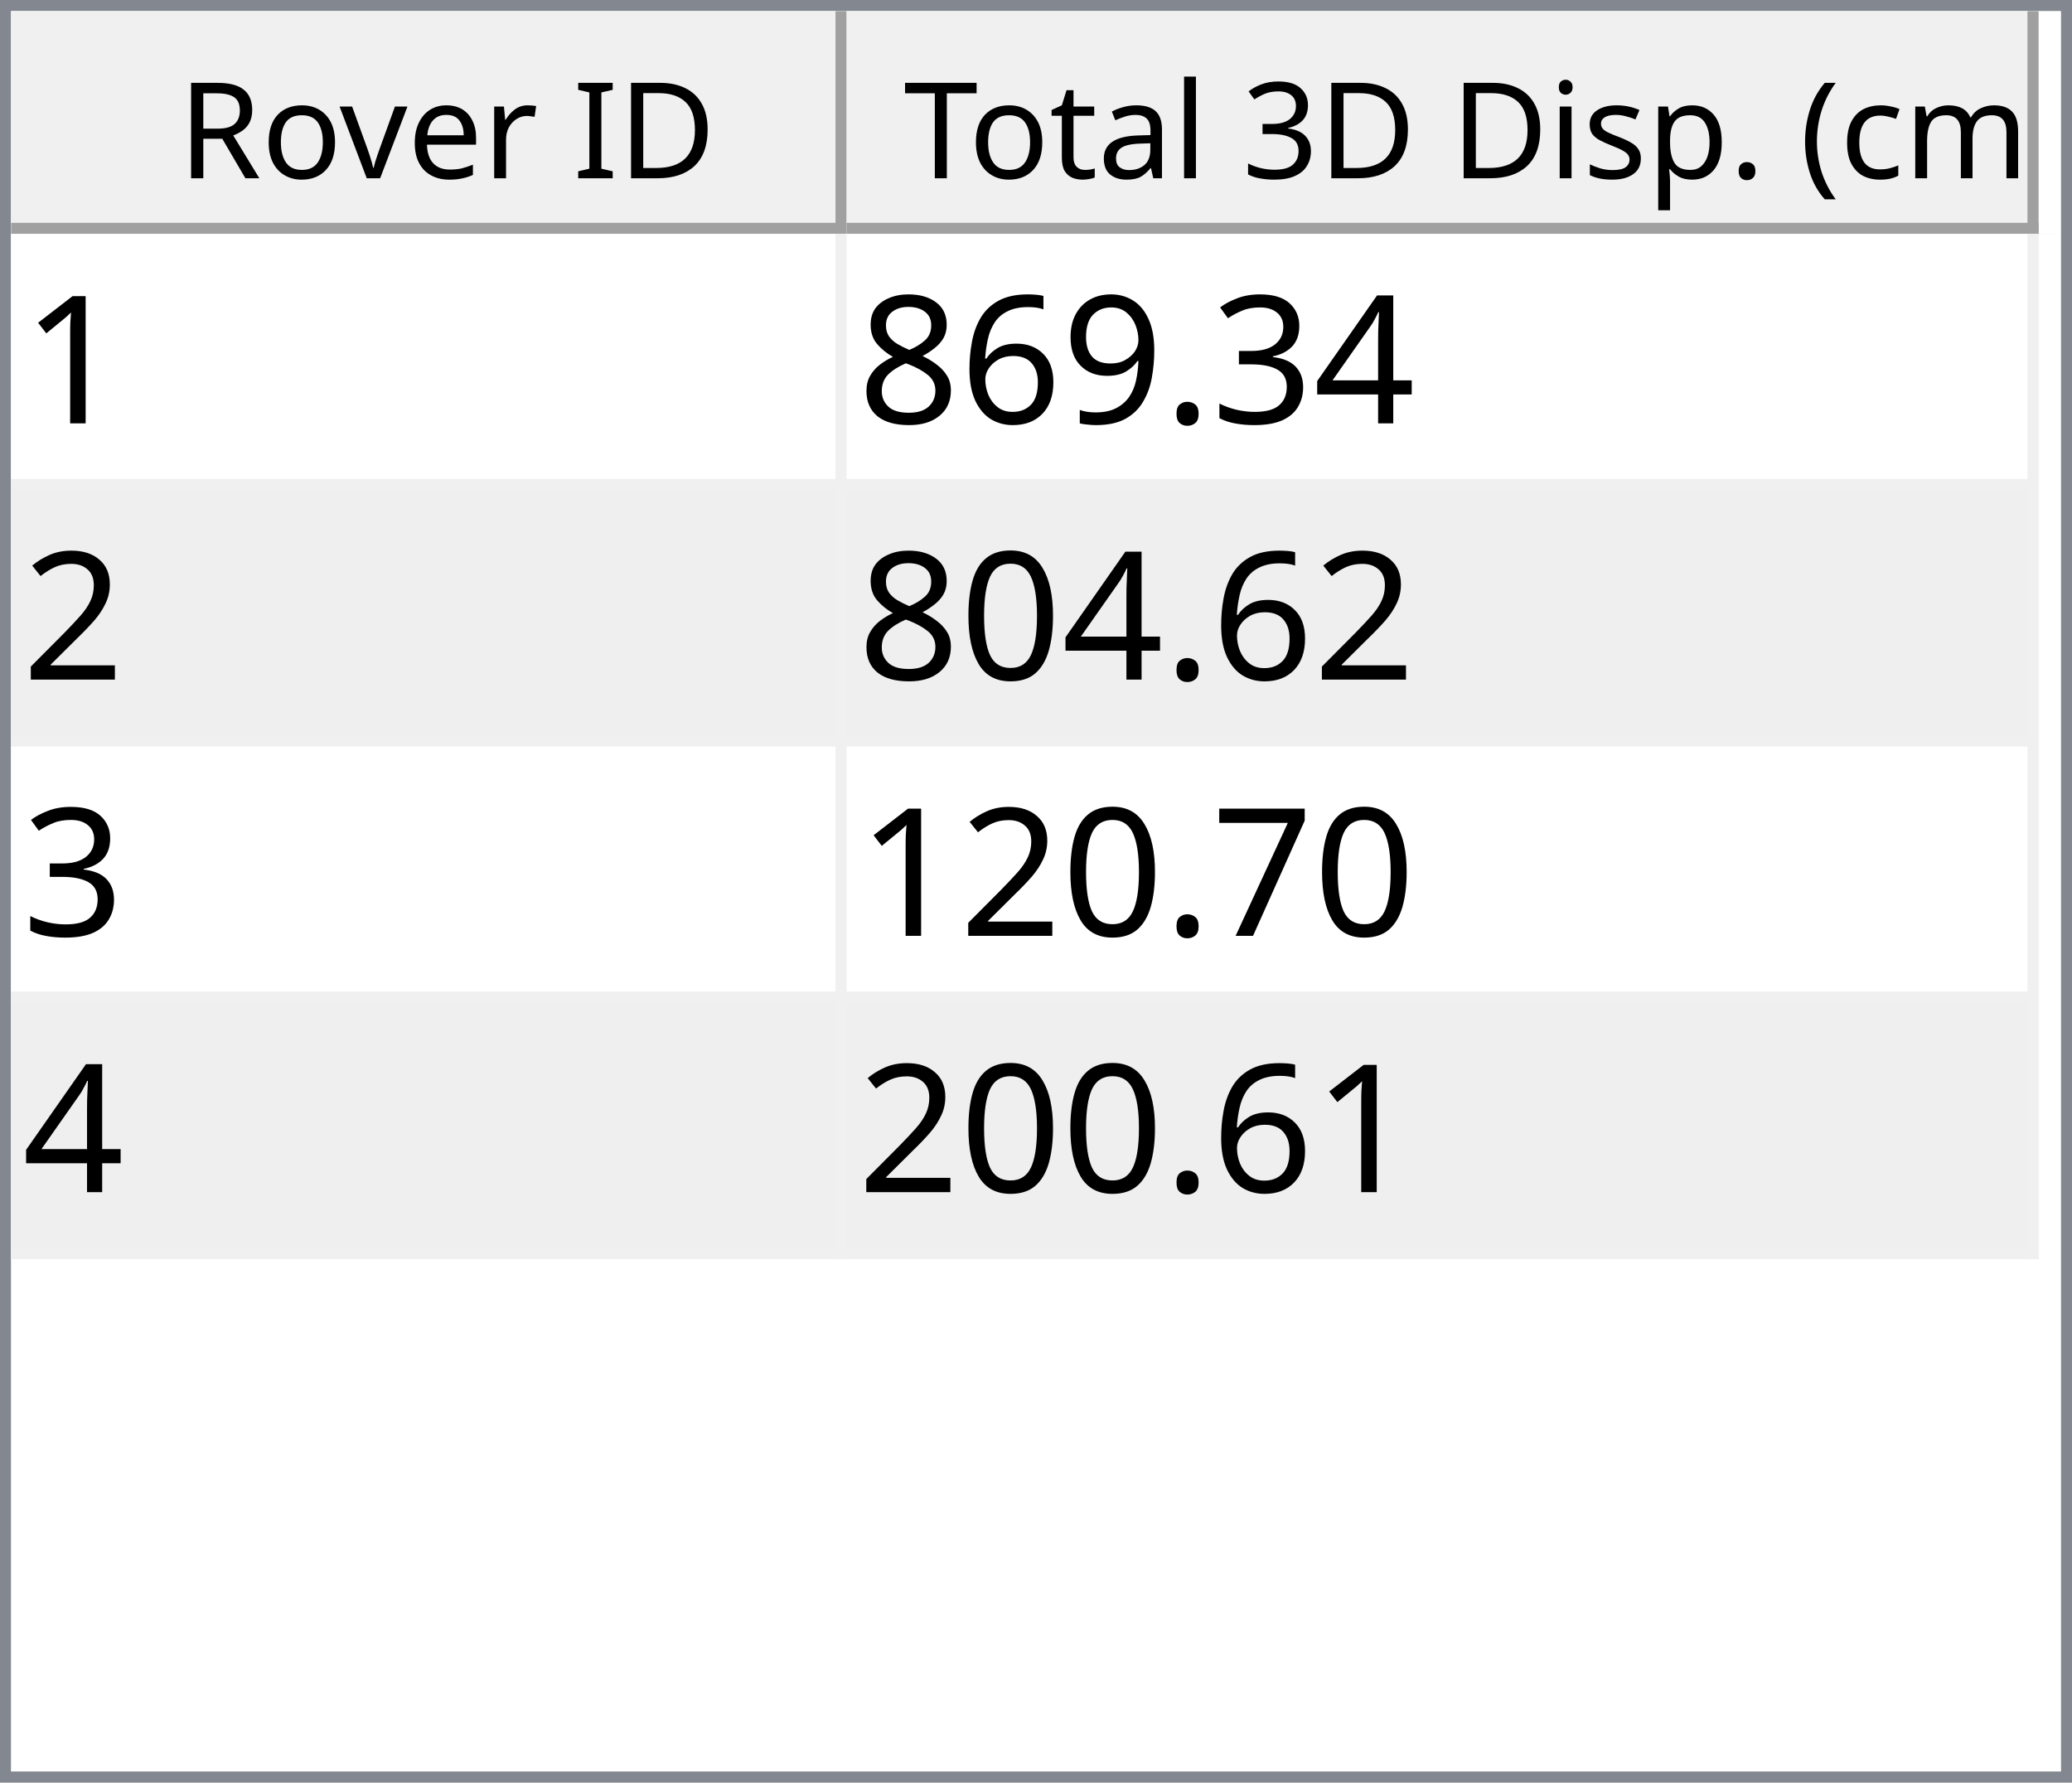
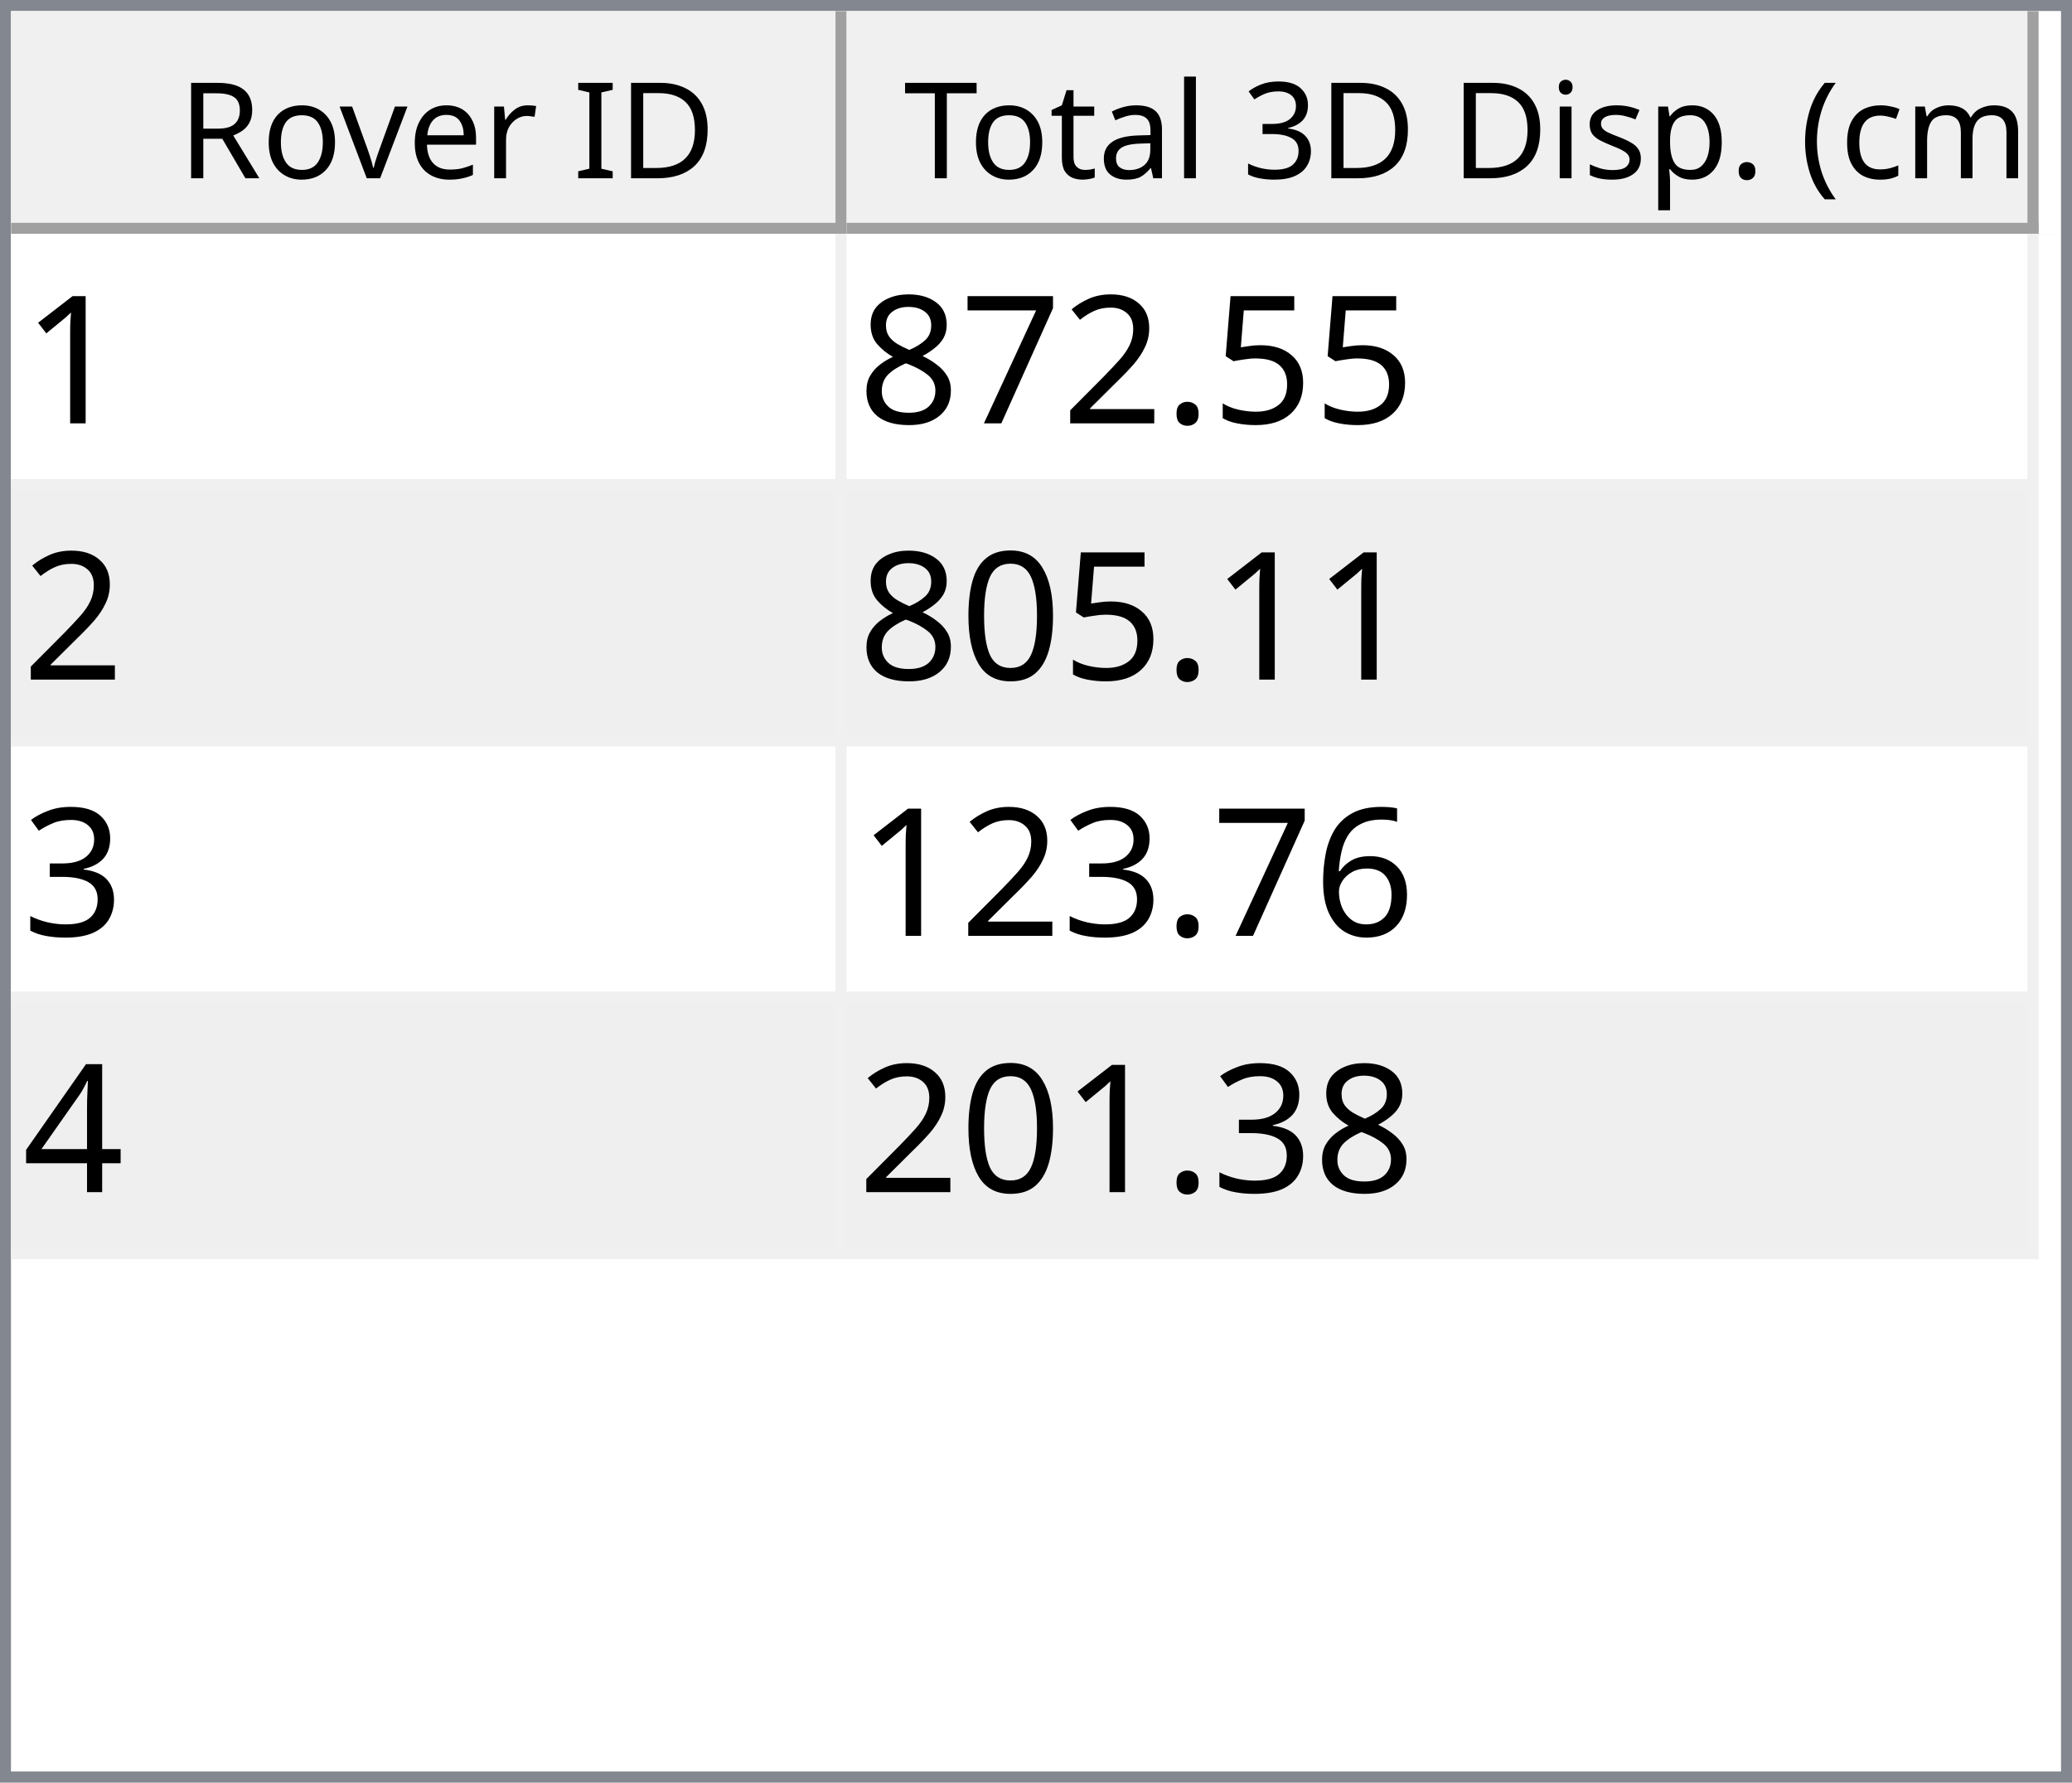
<svg xmlns="http://www.w3.org/2000/svg" style="fill-opacity:1; color-rendering:auto; color-interpolation:auto; text-rendering:auto; stroke:black; stroke-linecap:square; stroke-miterlimit:10; shape-rendering:auto; stroke-opacity:1; fill:black; stroke-dasharray:none; font-weight:normal; stroke-width:1; font-family:'Dialog'; font-style:normal; stroke-linejoin:miter; font-size:12px; stroke-dashoffset:0; image-rendering:auto;" width="186" height="160">
  <defs id="genericDefs" />
  <g>
    <defs id="defs1">
      <clipPath clipPathUnits="userSpaceOnUse" id="clipPath1">
        <path d="M0 0 L186 0 L186 160 L0 160 L0 0 Z" />
      </clipPath>
      <clipPath clipPathUnits="userSpaceOnUse" id="clipPath2">
        <path d="M0 0 L0 160 L186 160 L186 0 Z" />
      </clipPath>
      <clipPath clipPathUnits="userSpaceOnUse" id="clipPath3">
        <path d="M0 0 L0 20 L184 20 L184 0 Z" />
      </clipPath>
      <clipPath clipPathUnits="userSpaceOnUse" id="clipPath4">
        <path d="M0 0 L0 20 L75 20 L75 0 Z" />
      </clipPath>
      <clipPath clipPathUnits="userSpaceOnUse" id="clipPath5">
        <path d="M1 1 L1 19 L74 19 L74 1 Z" />
      </clipPath>
      <clipPath clipPathUnits="userSpaceOnUse" id="clipPath6">
        <path d="M0 0 L0 18 L73 18 L73 0 Z" />
      </clipPath>
      <clipPath clipPathUnits="userSpaceOnUse" id="clipPath7">
        <path d="M-0.5 -0.5 L-0.5 19.5 L74.5 19.5 L74.5 -0.5 Z" />
      </clipPath>
      <clipPath clipPathUnits="userSpaceOnUse" id="clipPath8">
        <path d="M0 0 L0 20 L107 20 L107 0 Z" />
      </clipPath>
      <clipPath clipPathUnits="userSpaceOnUse" id="clipPath9">
        <path d="M1 1 L1 19 L106 19 L106 1 Z" />
      </clipPath>
      <clipPath clipPathUnits="userSpaceOnUse" id="clipPath10">
        <path d="M0 0 L0 18 L105 18 L105 0 Z" />
      </clipPath>
      <clipPath clipPathUnits="userSpaceOnUse" id="clipPath11">
        <path d="M-0.5 -0.5 L-0.5 19.5 L106.5 19.5 L106.5 -0.5 Z" />
      </clipPath>
      <clipPath clipPathUnits="userSpaceOnUse" id="clipPath12">
        <path d="M0 0 L0 138 L184 138 L184 0 Z" />
      </clipPath>
      <clipPath clipPathUnits="userSpaceOnUse" id="clipPath13">
        <path d="M0 0 L0 92 L182 92 L182 0 Z" />
      </clipPath>
      <clipPath clipPathUnits="userSpaceOnUse" id="clipPath14">
        <path d="M-0.5 -0.5 L-0.5 91.5 L181.5 91.5 L181.5 -0.5 Z" />
      </clipPath>
      <clipPath clipPathUnits="userSpaceOnUse" id="clipPath15">
        <path d="M0 0 L0 22 L74 22 L74 0 Z" />
      </clipPath>
      <clipPath clipPathUnits="userSpaceOnUse" id="clipPath16">
        <path d="M0 0 L0 22 L106 22 L106 0 Z" />
      </clipPath>
      <font horiz-adv-x="64.551" id="font1">
        <font-face ascent="107.91" descent="25.098" units-per-em="100" style="font-style:normal; font-family:Segoe UI; font-weight:normal;" />
        <missing-glyph horiz-adv-x="64.551" d="M8.109 0 L8.109 68.266 L56.453 68.266 L56.453 0 L8.109 0 ZM15.328 7.234 L49.219 7.234 L49.219 61.031 L15.328 61.031 L15.328 7.234 Z" />
        <glyph unicode="D" horiz-adv-x="70.117" d="M9.188 0 L9.188 70.016 L28.516 70.016 Q65.531 70.016 65.531 35.891 Q65.531 19.672 55.25 9.836 Q44.969 0 27.734 0 L9.188 0 ZM17.391 62.594 L17.391 7.422 L27.828 7.422 Q41.609 7.422 49.273 14.797 Q56.938 22.172 56.938 35.688 Q56.938 62.594 28.328 62.594 L17.391 62.594 Z" />
        <glyph unicode="I" horiz-adv-x="26.611" d="M17.391 0 L9.188 0 L9.188 70.016 L17.391 70.016 L17.391 0 Z" />
        <glyph unicode=" " horiz-adv-x="27.393" d="" />
        <glyph unicode="r" horiz-adv-x="34.766" d="M34.188 41.891 Q32.078 43.5 28.125 43.5 Q23 43.5 19.555 38.672 Q16.109 33.844 16.109 25.484 L16.109 0 L8.109 0 L8.109 50 L16.109 50 L16.109 39.703 L16.312 39.703 Q18.016 44.969 21.531 47.922 Q25.047 50.875 29.391 50.875 Q32.516 50.875 34.188 50.203 L34.188 41.891 Z" />
        <glyph unicode="e" horiz-adv-x="52.295" d="M48.297 23 L12.984 23 Q13.188 14.656 17.484 10.109 Q21.781 5.562 29.297 5.562 Q37.75 5.562 44.828 11.141 L44.828 3.609 Q38.234 -1.172 27.391 -1.172 Q16.797 -1.172 10.742 5.641 Q4.688 12.453 4.688 24.812 Q4.688 36.469 11.305 43.82 Q17.922 51.172 27.734 51.172 Q37.547 51.172 42.922 44.828 Q48.297 38.484 48.297 27.203 L48.297 23 ZM40.094 29.781 Q40.047 36.719 36.75 40.578 Q33.453 44.438 27.594 44.438 Q21.922 44.438 17.969 40.383 Q14.016 36.328 13.094 29.781 L40.094 29.781 Z" />
        <glyph unicode="v" horiz-adv-x="47.9" d="M47.406 50 L27.484 0 L19.625 0 L0.688 50 L9.469 50 L22.172 13.672 Q23.578 9.672 23.922 6.688 L24.125 6.688 Q24.609 10.453 25.688 13.484 L38.969 50 L47.406 50 Z" />
        <glyph unicode="o" horiz-adv-x="58.594" d="M29 -1.172 Q17.922 -1.172 11.305 5.836 Q4.688 12.844 4.688 24.422 Q4.688 37.016 11.57 44.094 Q18.453 51.172 30.172 51.172 Q41.359 51.172 47.633 44.289 Q53.906 37.406 53.906 25.203 Q53.906 13.234 47.141 6.031 Q40.375 -1.172 29 -1.172 ZM29.594 44.438 Q21.875 44.438 17.383 39.188 Q12.891 33.938 12.891 24.703 Q12.891 15.828 17.43 10.695 Q21.969 5.562 29.594 5.562 Q37.359 5.562 41.531 10.594 Q45.703 15.625 45.703 24.906 Q45.703 34.281 41.531 39.359 Q37.359 44.438 29.594 44.438 Z" />
        <glyph unicode="R" horiz-adv-x="59.814" d="M59.375 0 L49.609 0 L37.891 19.625 Q36.281 22.359 34.766 24.289 Q33.25 26.219 31.664 27.438 Q30.078 28.656 28.25 29.219 Q26.422 29.781 24.125 29.781 L17.391 29.781 L17.391 0 L9.188 0 L9.188 70.016 L30.078 70.016 Q34.672 70.016 38.555 68.867 Q42.438 67.719 45.289 65.375 Q48.141 63.031 49.758 59.547 Q51.375 56.062 51.375 51.375 Q51.375 47.703 50.273 44.656 Q49.172 41.609 47.148 39.211 Q45.125 36.812 42.266 35.133 Q39.406 33.453 35.844 32.516 L35.844 32.328 Q37.594 31.547 38.891 30.547 Q40.188 29.547 41.359 28.18 Q42.531 26.812 43.68 25.078 Q44.828 23.344 46.234 21.047 L59.375 0 ZM17.391 62.594 L17.391 37.203 L28.516 37.203 Q31.594 37.203 34.203 38.133 Q36.812 39.062 38.719 40.797 Q40.625 42.531 41.703 45.047 Q42.781 47.562 42.781 50.688 Q42.781 56.297 39.141 59.445 Q35.5 62.594 28.609 62.594 L17.391 62.594 Z" />
        <glyph unicode=")" horiz-adv-x="30.176" d="M8.297 -15.922 L1.172 -15.922 Q16.406 2.344 16.406 26.812 Q16.406 51.469 1.078 70.016 L8.297 70.016 Q23.531 52.156 23.531 26.703 Q23.531 1.375 8.297 -15.922 Z" />
        <glyph unicode="m" horiz-adv-x="86.133" d="M79.109 0 L71.094 0 L71.094 28.719 Q71.094 37.016 68.531 40.727 Q65.969 44.438 59.906 44.438 Q54.781 44.438 51.195 39.75 Q47.609 35.062 47.609 28.516 L47.609 0 L39.594 0 L39.594 29.688 Q39.594 44.438 28.219 44.438 Q22.953 44.438 19.531 40.016 Q16.109 35.594 16.109 28.516 L16.109 0 L8.109 0 L8.109 50 L16.109 50 L16.109 42.094 L16.312 42.094 Q21.625 51.172 31.844 51.172 Q36.969 51.172 40.773 48.312 Q44.578 45.453 46 40.828 Q51.562 51.172 62.594 51.172 Q79.109 51.172 79.109 30.812 L79.109 0 Z" />
        <glyph unicode="c" horiz-adv-x="46.191" d="M42.188 2.297 Q36.422 -1.172 28.516 -1.172 Q17.828 -1.172 11.258 5.789 Q4.688 12.75 4.688 23.828 Q4.688 36.188 11.766 43.68 Q18.844 51.172 30.672 51.172 Q37.25 51.172 42.281 48.734 L42.281 40.531 Q36.719 44.438 30.375 44.438 Q22.703 44.438 17.797 38.945 Q12.891 33.453 12.891 24.516 Q12.891 15.719 17.508 10.641 Q22.125 5.562 29.891 5.562 Q36.422 5.562 42.188 9.906 L42.188 2.297 Z" />
        <glyph unicode="(" horiz-adv-x="30.176" d="M29.109 -15.922 L21.969 -15.922 Q6.844 1.375 6.844 26.703 Q6.844 52.156 21.969 70.016 L29.203 70.016 Q13.875 51.469 13.875 26.812 Q13.875 2.344 29.109 -15.922 Z" />
        <glyph unicode="." horiz-adv-x="21.68" d="M10.891 -1.078 Q8.641 -1.078 7.055 0.539 Q5.469 2.156 5.469 4.391 Q5.469 6.641 7.055 8.273 Q8.641 9.906 10.891 9.906 Q13.188 9.906 14.797 8.273 Q16.406 6.641 16.406 4.391 Q16.406 2.156 14.797 0.539 Q13.188 -1.078 10.891 -1.078 Z" />
        <glyph unicode="p" horiz-adv-x="58.789" d="M16.312 7.234 L16.109 7.234 L16.109 -23 L8.109 -23 L8.109 50 L16.109 50 L16.109 41.219 L16.312 41.219 Q22.219 51.172 33.594 51.172 Q43.266 51.172 48.688 44.461 Q54.109 37.75 54.109 26.469 Q54.109 13.922 48 6.375 Q41.891 -1.172 31.297 -1.172 Q21.578 -1.172 16.312 7.234 ZM16.109 27.391 L16.109 20.406 Q16.109 14.203 20.141 9.883 Q24.172 5.562 30.375 5.562 Q37.641 5.562 41.773 11.133 Q45.906 16.703 45.906 26.609 Q45.906 34.969 42.047 39.703 Q38.188 44.438 31.594 44.438 Q24.609 44.438 20.359 39.578 Q16.109 34.719 16.109 27.391 Z" />
        <glyph unicode="s" horiz-adv-x="42.432" d="M5.078 1.812 L5.078 10.406 Q11.625 5.562 19.484 5.562 Q30.031 5.562 30.031 12.594 Q30.031 14.594 29.125 15.992 Q28.219 17.391 26.68 18.461 Q25.141 19.531 23.07 20.383 Q21 21.234 18.609 22.172 Q15.281 23.484 12.766 24.828 Q10.25 26.172 8.57 27.859 Q6.891 29.547 6.031 31.695 Q5.172 33.844 5.172 36.719 Q5.172 40.234 6.789 42.945 Q8.406 45.656 11.086 47.484 Q13.766 49.312 17.211 50.242 Q20.656 51.172 24.312 51.172 Q30.812 51.172 35.938 48.922 L35.938 40.828 Q30.422 44.438 23.25 44.438 Q21 44.438 19.195 43.922 Q17.391 43.406 16.094 42.477 Q14.797 41.547 14.086 40.258 Q13.375 38.969 13.375 37.406 Q13.375 35.453 14.086 34.133 Q14.797 32.812 16.164 31.789 Q17.531 30.766 19.484 29.938 Q21.438 29.109 23.922 28.125 Q27.25 26.859 29.883 25.516 Q32.516 24.172 34.375 22.484 Q36.234 20.797 37.234 18.602 Q38.234 16.406 38.234 13.375 Q38.234 9.672 36.602 6.938 Q34.969 4.203 32.234 2.398 Q29.5 0.594 25.93 -0.289 Q22.359 -1.172 18.453 -1.172 Q10.75 -1.172 5.078 1.812 Z" />
        <glyph unicode="i" horiz-adv-x="24.219" d="M12.203 62.703 Q10.062 62.703 8.547 64.164 Q7.031 65.625 7.031 67.875 Q7.031 70.125 8.547 71.609 Q10.062 73.094 12.203 73.094 Q14.406 73.094 15.945 71.609 Q17.484 70.125 17.484 67.875 Q17.484 65.719 15.945 64.211 Q14.406 62.703 12.203 62.703 ZM16.109 0 L8.109 0 L8.109 50 L16.109 50 L16.109 0 Z" />
        <glyph unicode="3" horiz-adv-x="53.906" d="M46.531 19.828 Q46.531 15.094 44.75 11.211 Q42.969 7.328 39.719 4.57 Q36.469 1.812 31.93 0.297 Q27.391 -1.219 21.922 -1.219 Q11.922 -1.219 6 2.594 L6 11.188 Q13.094 5.609 22.219 5.609 Q25.875 5.609 28.828 6.539 Q31.781 7.469 33.906 9.227 Q36.031 10.984 37.18 13.477 Q38.328 15.969 38.328 19.094 Q38.328 32.812 18.797 32.812 L12.984 32.812 L12.984 39.594 L18.5 39.594 Q35.797 39.594 35.797 52.484 Q35.797 64.406 22.609 64.406 Q15.188 64.406 8.688 59.422 L8.688 67.188 Q15.375 71.188 24.609 71.188 Q29 71.188 32.57 69.969 Q36.141 68.75 38.68 66.555 Q41.219 64.359 42.609 61.281 Q44 58.203 44 54.5 Q44 40.672 30.031 36.719 L30.031 36.531 Q33.594 36.141 36.625 34.797 Q39.656 33.453 41.852 31.305 Q44.047 29.156 45.289 26.25 Q46.531 23.344 46.531 19.828 Z" />
        <glyph unicode="l" horiz-adv-x="24.219" d="M16.109 0 L8.109 0 L8.109 74.031 L16.109 74.031 L16.109 0 Z" />
        <glyph unicode="a" horiz-adv-x="50.879" d="M43.891 0 L35.891 0 L35.891 7.812 L35.688 7.812 Q30.469 -1.172 20.312 -1.172 Q12.844 -1.172 8.617 2.781 Q4.391 6.734 4.391 13.281 Q4.391 27.297 20.906 29.594 L35.891 31.688 Q35.891 44.438 25.594 44.438 Q16.547 44.438 9.281 38.281 L9.281 46.484 Q16.656 51.172 26.266 51.172 Q43.891 51.172 43.891 32.516 L43.891 0 ZM35.891 25.297 L23.828 23.641 Q18.266 22.859 15.43 20.875 Q12.594 18.891 12.594 13.875 Q12.594 10.203 15.211 7.883 Q17.828 5.562 22.172 5.562 Q28.125 5.562 32.008 9.742 Q35.891 13.922 35.891 20.312 L35.891 25.297 Z" />
        <glyph unicode="t" horiz-adv-x="33.887" d="M31.297 0.484 Q28.469 -1.078 23.828 -1.078 Q10.688 -1.078 10.688 13.578 L10.688 43.172 L2.094 43.172 L2.094 50 L10.688 50 L10.688 62.203 L18.703 64.797 L18.703 50 L31.297 50 L31.297 43.172 L18.703 43.172 L18.703 14.984 Q18.703 9.969 20.414 7.82 Q22.125 5.672 26.078 5.672 Q29.109 5.672 31.297 7.328 L31.297 0.484 Z" />
        <glyph unicode="T" horiz-adv-x="52.393" d="M50.594 62.594 L30.375 62.594 L30.375 0 L22.172 0 L22.172 62.594 L2 62.594 L2 70.016 L50.594 70.016 L50.594 62.594 Z" />
      </font>
      <font horiz-adv-x="75.0" id="font2">
        <font-face ascent="100.537" descent="21.973" units-per-em="100" style="font-style:normal; font-family:sans-serif; font-weight:normal;" />
        <missing-glyph horiz-adv-x="75.0" d="M12.5 0 L12.5 62.5 L62.5 62.5 L62.5 0 L12.5 0 ZM14.062 1.562 L60.938 1.562 L60.938 60.938 L14.062 60.938 L14.062 1.562 Z" />
        <glyph unicode="1" horiz-adv-x="55.615" d="M37.25 0 L28.469 0 L28.469 56 Q25.297 52.984 20.141 49.953 Q14.984 46.922 10.891 45.406 L10.891 53.906 Q18.266 57.375 23.781 62.305 Q29.297 67.234 31.594 71.875 L37.25 71.875 L37.25 0 Z" />
+         <glyph unicode="5" horiz-adv-x="55.615" d="M4.156 18.75 L13.375 19.531 Q14.406 12.797 18.141 9.398 Q21.875 6 27.156 6 Q33.5 6 37.891 10.789 Q42.281 15.578 42.281 23.484 Q42.281 31 38.062 35.352 Q33.844 39.703 27 39.703 Q22.75 39.703 19.336 37.773 Q15.922 35.844 13.969 32.766 L5.719 33.844 L12.641 70.609 L48.25 70.609 L48.25 62.203 L19.672 62.203 L15.828 42.969 Q22.266 47.469 29.344 47.469 Q38.719 47.469 45.164 40.969 Q51.609 34.469 51.609 24.266 Q51.609 14.547 45.953 7.469 Q39.062 -1.219 27.156 -1.219 Q17.391 -1.219 11.211 4.25 Q5.031 9.719 4.156 18.75 Z" />
+         <glyph unicode="." horiz-adv-x="27.783" d="M9.078 0 L9.078 10.016 L19.094 10.016 L19.094 0 L9.078 0 Z" />
+         <glyph unicode="2" horiz-adv-x="55.615" d="M50.344 8.453 L50.344 0 L3.031 0 Q2.938 3.172 4.047 6.109 Q5.859 10.938 9.836 15.625 Q13.812 20.312 21.344 26.469 Q33.016 36.031 37.117 41.625 Q41.219 47.219 41.219 52.203 Q41.219 57.422 37.477 61.008 Q33.734 64.594 27.734 64.594 Q21.391 64.594 17.578 60.789 Q13.766 56.984 13.719 50.25 L4.688 51.172 Q5.609 61.281 11.664 66.578 Q17.719 71.875 27.938 71.875 Q38.234 71.875 44.242 66.164 Q50.25 60.453 50.25 52 Q50.25 47.703 48.492 43.555 Q46.734 39.406 42.656 34.812 Q38.578 30.219 29.109 22.219 Q21.188 15.578 18.945 13.211 Q16.703 10.844 15.234 8.453 L50.344 8.453 Z" />
+         <glyph unicode="7" horiz-adv-x="55.615" d="M4.734 62.203 L4.734 70.656 L51.078 70.656 L51.078 63.812 Q44.234 56.547 37.523 44.484 Q30.812 32.422 27.156 19.672 Q24.516 10.688 23.781 0 L14.75 0 Q14.891 8.453 18.062 20.414 Q21.234 32.375 27.172 43.484 Q33.109 54.594 39.797 62.203 L4.734 62.203 Z" />
+         <glyph unicode="8" horiz-adv-x="55.615" d="M17.672 38.812 Q12.203 40.828 9.57 44.539 Q6.938 48.25 6.938 53.422 Q6.938 61.234 12.555 66.555 Q18.172 71.875 27.484 71.875 Q36.859 71.875 42.578 66.43 Q48.297 60.984 48.297 53.172 Q48.297 48.188 45.68 44.508 Q43.062 40.828 37.75 38.812 Q44.344 36.672 47.781 31.883 Q51.219 27.094 51.219 20.453 Q51.219 11.281 44.727 5.031 Q38.234 -1.219 27.641 -1.219 Q17.047 -1.219 10.547 5.055 Q4.047 11.328 4.047 20.703 Q4.047 27.688 7.594 32.398 Q11.141 37.109 17.672 38.812 ZM15.922 53.719 Q15.922 48.641 19.195 45.414 Q22.469 42.188 27.688 42.188 Q32.766 42.188 36.016 45.383 Q39.266 48.578 39.266 53.219 Q39.266 58.062 35.914 61.359 Q32.562 64.656 27.594 64.656 Q22.562 64.656 19.242 61.43 Q15.922 58.203 15.922 53.719 ZM13.094 20.656 Q13.094 16.891 14.875 13.375 Q16.656 9.859 20.172 7.93 Q23.688 6 27.734 6 Q34.031 6 38.133 10.055 Q42.234 14.109 42.234 20.359 Q42.234 26.703 38.016 30.859 Q33.797 35.016 27.438 35.016 Q21.234 35.016 17.164 30.914 Q13.094 26.812 13.094 20.656 Z" />
+         <glyph unicode="0" horiz-adv-x="55.615" d="M4.156 35.297 Q4.156 48 6.766 55.742 Q9.375 63.484 14.523 67.68 Q19.672 71.875 27.484 71.875 Q33.25 71.875 37.594 69.555 Q41.938 67.234 44.773 62.867 Q47.609 58.5 49.219 52.227 Q50.828 45.953 50.828 35.297 Q50.828 22.703 48.242 14.969 Q45.656 7.234 40.508 3.008 Q35.359 -1.219 27.484 -1.219 Q17.141 -1.219 11.234 6.203 Q4.156 15.141 4.156 35.297 ZM13.188 35.297 Q13.188 17.672 17.312 11.836 Q21.438 6 27.484 6 Q33.547 6 37.672 11.859 Q41.797 17.719 41.797 35.297 Q41.797 52.984 37.672 58.789 Q33.547 64.594 27.391 64.594 Q21.344 64.594 17.719 59.469 Q13.188 52.938 13.188 35.297 Z" />
+         <glyph unicode="3" horiz-adv-x="55.615" d="M4.203 18.891 L12.984 20.062 Q14.5 12.594 18.141 9.297 Q21.781 6 27 6 Q33.203 6 37.477 10.297 Q41.75 14.594 41.75 20.953 Q41.75 27 37.797 30.93 Q33.844 34.859 27.734 34.859 Q25.25 34.859 21.531 33.891 L22.516 41.609 Q23.391 41.5 23.922 41.5 Q29.547 41.5 34.039 44.43 Q38.531 47.359 38.531 53.469 Q38.531 58.297 35.258 61.477 Q31.984 64.656 26.812 64.656 Q21.688 64.656 18.266 61.43 Q14.844 58.203 13.875 51.766 L5.078 53.328 Q6.688 62.156 12.398 67.016 Q18.109 71.875 26.609 71.875 Q32.469 71.875 37.398 69.359 Q42.328 66.844 44.945 62.5 Q47.562 58.156 47.562 53.266 Q47.562 48.641 45.07 44.828 Q42.578 41.016 37.703 38.766 Q44.047 37.312 47.562 32.695 Q51.078 28.078 51.078 21.141 Q51.078 11.766 44.242 5.25 Q37.406 -1.266 26.953 -1.266 Q17.531 -1.266 11.305 4.352 Q5.078 9.969 4.203 18.891 Z" />
+         <glyph unicode="6" horiz-adv-x="55.615" d="M49.75 54.047 L41.016 53.375 Q39.844 58.547 37.703 60.891 Q34.125 64.656 28.906 64.656 Q24.703 64.656 21.531 62.312 Q17.391 59.281 14.992 53.469 Q12.594 47.656 12.5 36.922 Q15.672 41.75 20.266 44.094 Q24.859 46.438 29.891 46.438 Q38.672 46.438 44.852 39.969 Q51.031 33.5 51.031 23.25 Q51.031 16.5 48.125 10.719 Q45.219 4.938 40.141 1.859 Q35.062 -1.219 28.609 -1.219 Q17.625 -1.219 10.695 6.859 Q3.766 14.938 3.766 33.5 Q3.766 54.25 11.422 63.672 Q18.109 71.875 29.438 71.875 Q37.891 71.875 43.289 67.141 Q48.688 62.406 49.75 54.047 ZM13.875 23.188 Q13.875 18.656 15.797 14.508 Q17.719 10.359 21.188 8.18 Q24.656 6 28.469 6 Q34.031 6 38.039 10.492 Q42.047 14.984 42.047 22.703 Q42.047 30.125 38.086 34.398 Q34.125 38.672 28.125 38.672 Q22.172 38.672 18.023 34.398 Q13.875 30.125 13.875 23.188 Z" />
        <glyph unicode="4" horiz-adv-x="55.615" d="M32.328 0 L32.328 17.141 L1.266 17.141 L1.266 25.203 L33.938 71.578 L41.109 71.578 L41.109 25.203 L50.781 25.203 L50.781 17.141 L41.109 17.141 L41.109 0 L32.328 0 ZM32.328 25.203 L32.328 57.469 L9.906 25.203 L32.328 25.203 Z" />
-         <glyph unicode="3" horiz-adv-x="55.615" d="M4.203 18.891 L12.984 20.062 Q14.5 12.594 18.141 9.297 Q21.781 6 27 6 Q33.203 6 37.477 10.297 Q41.75 14.594 41.75 20.953 Q41.75 27 37.797 30.93 Q33.844 34.859 27.734 34.859 Q25.25 34.859 21.531 33.891 L22.516 41.609 Q23.391 41.5 23.922 41.5 Q29.547 41.5 34.039 44.43 Q38.531 47.359 38.531 53.469 Q38.531 58.297 35.258 61.477 Q31.984 64.656 26.812 64.656 Q21.688 64.656 18.266 61.43 Q14.844 58.203 13.875 51.766 L5.078 53.328 Q6.688 62.156 12.398 67.016 Q18.109 71.875 26.609 71.875 Q32.469 71.875 37.398 69.359 Q42.328 66.844 44.945 62.5 Q47.562 58.156 47.562 53.266 Q47.562 48.641 45.07 44.828 Q42.578 41.016 37.703 38.766 Q44.047 37.312 47.562 32.695 Q51.078 28.078 51.078 21.141 Q51.078 11.766 44.242 5.25 Q37.406 -1.266 26.953 -1.266 Q17.531 -1.266 11.305 4.352 Q5.078 9.969 4.203 18.891 Z" />
-         <glyph unicode="." horiz-adv-x="27.783" d="M9.078 0 L9.078 10.016 L19.094 10.016 L19.094 0 L9.078 0 Z" />
-         <glyph unicode="9" horiz-adv-x="55.615" d="M5.469 16.547 L13.922 17.328 Q14.984 11.375 18.016 8.688 Q21.047 6 25.781 6 Q29.828 6 32.883 7.859 Q35.938 9.719 37.891 12.82 Q39.844 15.922 41.164 21.195 Q42.484 26.469 42.484 31.938 Q42.484 32.516 42.438 33.688 Q39.797 29.5 35.234 26.883 Q30.672 24.266 25.344 24.266 Q16.453 24.266 10.305 30.711 Q4.156 37.156 4.156 47.703 Q4.156 58.594 10.578 65.234 Q17 71.875 26.656 71.875 Q33.641 71.875 39.43 68.117 Q45.219 64.359 48.219 57.398 Q51.219 50.438 51.219 37.25 Q51.219 23.531 48.242 15.406 Q45.266 7.281 39.383 3.031 Q33.5 -1.219 25.594 -1.219 Q17.188 -1.219 11.867 3.445 Q6.547 8.109 5.469 16.547 ZM41.453 48.141 Q41.453 55.719 37.43 60.156 Q33.406 64.594 27.734 64.594 Q21.875 64.594 17.531 59.812 Q13.188 55.031 13.188 47.406 Q13.188 40.578 17.312 36.305 Q21.438 32.031 27.484 32.031 Q33.594 32.031 37.523 36.305 Q41.453 40.578 41.453 48.141 Z" />
-         <glyph unicode="6" horiz-adv-x="55.615" d="M49.75 54.047 L41.016 53.375 Q39.844 58.547 37.703 60.891 Q34.125 64.656 28.906 64.656 Q24.703 64.656 21.531 62.312 Q17.391 59.281 14.992 53.469 Q12.594 47.656 12.5 36.922 Q15.672 41.75 20.266 44.094 Q24.859 46.438 29.891 46.438 Q38.672 46.438 44.852 39.969 Q51.031 33.5 51.031 23.25 Q51.031 16.5 48.125 10.719 Q45.219 4.938 40.141 1.859 Q35.062 -1.219 28.609 -1.219 Q17.625 -1.219 10.695 6.859 Q3.766 14.938 3.766 33.5 Q3.766 54.25 11.422 63.672 Q18.109 71.875 29.438 71.875 Q37.891 71.875 43.289 67.141 Q48.688 62.406 49.75 54.047 ZM13.875 23.188 Q13.875 18.656 15.797 14.508 Q17.719 10.359 21.188 8.18 Q24.656 6 28.469 6 Q34.031 6 38.039 10.492 Q42.047 14.984 42.047 22.703 Q42.047 30.125 38.086 34.398 Q34.125 38.672 28.125 38.672 Q22.172 38.672 18.023 34.398 Q13.875 30.125 13.875 23.188 Z" />
-         <glyph unicode="8" horiz-adv-x="55.615" d="M17.672 38.812 Q12.203 40.828 9.57 44.539 Q6.938 48.25 6.938 53.422 Q6.938 61.234 12.555 66.555 Q18.172 71.875 27.484 71.875 Q36.859 71.875 42.578 66.43 Q48.297 60.984 48.297 53.172 Q48.297 48.188 45.68 44.508 Q43.062 40.828 37.75 38.812 Q44.344 36.672 47.781 31.883 Q51.219 27.094 51.219 20.453 Q51.219 11.281 44.727 5.031 Q38.234 -1.219 27.641 -1.219 Q17.047 -1.219 10.547 5.055 Q4.047 11.328 4.047 20.703 Q4.047 27.688 7.594 32.398 Q11.141 37.109 17.672 38.812 ZM15.922 53.719 Q15.922 48.641 19.195 45.414 Q22.469 42.188 27.688 42.188 Q32.766 42.188 36.016 45.383 Q39.266 48.578 39.266 53.219 Q39.266 58.062 35.914 61.359 Q32.562 64.656 27.594 64.656 Q22.562 64.656 19.242 61.43 Q15.922 58.203 15.922 53.719 ZM13.094 20.656 Q13.094 16.891 14.875 13.375 Q16.656 9.859 20.172 7.93 Q23.688 6 27.734 6 Q34.031 6 38.133 10.055 Q42.234 14.109 42.234 20.359 Q42.234 26.703 38.016 30.859 Q33.797 35.016 27.438 35.016 Q21.234 35.016 17.164 30.914 Q13.094 26.812 13.094 20.656 Z" />
-         <glyph unicode="2" horiz-adv-x="55.615" d="M50.344 8.453 L50.344 0 L3.031 0 Q2.938 3.172 4.047 6.109 Q5.859 10.938 9.836 15.625 Q13.812 20.312 21.344 26.469 Q33.016 36.031 37.117 41.625 Q41.219 47.219 41.219 52.203 Q41.219 57.422 37.477 61.008 Q33.734 64.594 27.734 64.594 Q21.391 64.594 17.578 60.789 Q13.766 56.984 13.719 50.25 L4.688 51.172 Q5.609 61.281 11.664 66.578 Q17.719 71.875 27.938 71.875 Q38.234 71.875 44.242 66.164 Q50.25 60.453 50.25 52 Q50.25 47.703 48.492 43.555 Q46.734 39.406 42.656 34.812 Q38.578 30.219 29.109 22.219 Q21.188 15.578 18.945 13.211 Q16.703 10.844 15.234 8.453 L50.344 8.453 Z" />
-         <glyph unicode="0" horiz-adv-x="55.615" d="M4.156 35.297 Q4.156 48 6.766 55.742 Q9.375 63.484 14.523 67.68 Q19.672 71.875 27.484 71.875 Q33.25 71.875 37.594 69.555 Q41.938 67.234 44.773 62.867 Q47.609 58.5 49.219 52.227 Q50.828 45.953 50.828 35.297 Q50.828 22.703 48.242 14.969 Q45.656 7.234 40.508 3.008 Q35.359 -1.219 27.484 -1.219 Q17.141 -1.219 11.234 6.203 Q4.156 15.141 4.156 35.297 ZM13.188 35.297 Q13.188 17.672 17.312 11.836 Q21.438 6 27.484 6 Q33.547 6 37.672 11.859 Q41.797 17.719 41.797 35.297 Q41.797 52.984 37.672 58.789 Q33.547 64.594 27.391 64.594 Q21.344 64.594 17.719 59.469 Q13.188 52.938 13.188 35.297 Z" />
-         <glyph unicode="7" horiz-adv-x="55.615" d="M4.734 62.203 L4.734 70.656 L51.078 70.656 L51.078 63.812 Q44.234 56.547 37.523 44.484 Q30.812 32.422 27.156 19.672 Q24.516 10.688 23.781 0 L14.75 0 Q14.891 8.453 18.062 20.414 Q21.234 32.375 27.172 43.484 Q33.109 54.594 39.797 62.203 L4.734 62.203 Z" />
      </font>
    </defs>
    <g style="fill:white; stroke:white;">
      <rect x="0" y="0" width="186" style="clip-path:url(#clipPath1); stroke:none;" height="160" />
    </g>
    <g style="fill:white; text-rendering:optimizeSpeed; color-rendering:optimizeSpeed; image-rendering:optimizeSpeed; shape-rendering:crispEdges; stroke:white; color-interpolation:sRGB;">
      <rect x="0" width="186" height="160" y="0" style="stroke:none;" />
      <path style="stroke:none;" d="M0 160 L186 160 L186 0 L0 0 Z" />
    </g>
    <g style="fill:rgb(240,240,240); font-family:'Segoe UI'; stroke:rgb(240,240,240);">
      <rect x="0" y="0" width="186" style="clip-path:url(#clipPath2); stroke:none;" height="160" />
    </g>
    <g style="fill:rgb(130,135,144); font-family:'Segoe UI'; stroke:rgb(130,135,144);">
      <path d="M0 0 L186 0 L186 160 L0 160 L0 0 ZM1 1 L185 1 L185 159 L1 159 L1 1 Z" style="fill-rule:evenodd; clip-path:url(#clipPath2); stroke:none;" />
    </g>
    <g style="fill:white; font-family:'Segoe UI'; stroke:white;" transform="translate(1,1)">
      <rect x="0" y="0" width="184" style="clip-path:url(#clipPath3); stroke:none;" height="20" />
    </g>
    <g style="fill:rgb(240,240,240); font-family:'Segoe UI'; stroke:rgb(240,240,240);" transform="translate(1,1)">
      <rect x="0" y="0" width="75" style="clip-path:url(#clipPath4); stroke:none;" height="20" />
    </g>
    <g style="font-family:'Segoe UI';" transform="translate(2,2)">
      <text x="14" xml:space="preserve" y="14" style="clip-path:url(#clipPath6); stroke:none;">Rover ID</text>
    </g>
    <g style="fill:rgb(160,160,160); font-family:'Segoe UI'; stroke:rgb(160,160,160); stroke-linejoin:bevel;" transform="translate(1.5,1.5)">
      <line x1="74" x2="74" y1="0" style="fill:none; clip-path:url(#clipPath7);" y2="19" />
    </g>
    <g style="fill:rgb(160,160,160); font-family:'Segoe UI'; stroke:rgb(160,160,160); stroke-linejoin:bevel;" transform="matrix(1,0,0,1,1,1) translate(0.5,0.5)">
      <line x1="0" x2="74" y1="19" style="fill:none; clip-path:url(#clipPath7);" y2="19" />
    </g>
    <g style="fill:rgb(240,240,240); font-family:'Segoe UI'; stroke:rgb(240,240,240);" transform="translate(76,1)">
      <rect x="0" y="0" width="107" style="clip-path:url(#clipPath8); stroke:none;" height="20" />
    </g>
    <g style="font-family:'Segoe UI';" transform="translate(77,2)">
      <text x="1" xml:space="preserve" y="14" style="clip-path:url(#clipPath10); stroke:none;"> Total 3D Disp. (cm)</text>
    </g>
    <g style="fill:rgb(160,160,160); font-family:'Segoe UI'; stroke:rgb(160,160,160); stroke-linejoin:bevel;" transform="translate(76.5,1.5)">
      <line x1="106" x2="106" y1="0" style="fill:none; clip-path:url(#clipPath11);" y2="19" />
    </g>
    <g style="fill:rgb(160,160,160); font-family:'Segoe UI'; stroke:rgb(160,160,160); stroke-linejoin:bevel;" transform="matrix(1,0,0,1,76,1) translate(0.5,0.5)">
      <line x1="0" x2="106" y1="19" style="fill:none; clip-path:url(#clipPath11);" y2="19" />
    </g>
    <g style="fill:white; font-family:'Segoe UI'; stroke:white;" transform="translate(1,21)">
      <rect x="0" y="0" width="184" style="clip-path:url(#clipPath12); stroke:none;" height="138" />
    </g>
    <g style="fill:rgb(240,240,240); font-size:16px; font-family:sans-serif; stroke:rgb(240,240,240);" transform="translate(1,21)">
      <rect x="0" y="0" width="182" style="clip-path:url(#clipPath13); stroke:none;" height="92" />
      <line transform="translate(0.5,0.5)" x1="0" x2="181" y1="22" style="clip-path:url(#clipPath14); fill:none; stroke-linejoin:bevel;" y2="22" />
    </g>
    <g transform="matrix(1,0,0,1,1,21) translate(0.5,0.5)" style="fill:rgb(240,240,240); font-size:16px; font-family:sans-serif; stroke:rgb(240,240,240); stroke-linejoin:bevel;">
      <line x1="0" x2="181" y1="45" style="fill:none; clip-path:url(#clipPath14);" y2="45" />
    </g>
    <g transform="matrix(1,0,0,1,1,21) translate(0.5,0.5)" style="fill:rgb(240,240,240); font-size:16px; font-family:sans-serif; stroke:rgb(240,240,240); stroke-linejoin:bevel;">
      <line x1="0" x2="181" y1="68" style="fill:none; clip-path:url(#clipPath14);" y2="68" />
    </g>
    <g transform="matrix(1,0,0,1,1,21) translate(0.5,0.5)" style="fill:rgb(240,240,240); font-size:16px; font-family:sans-serif; stroke:rgb(240,240,240); stroke-linejoin:bevel;">
      <line x1="0" x2="181" y1="91" style="fill:none; clip-path:url(#clipPath14);" y2="91" />
    </g>
    <g transform="matrix(1,0,0,1,1,21) translate(0.5,0.5)" style="fill:rgb(240,240,240); font-size:16px; font-family:sans-serif; stroke:rgb(240,240,240); stroke-linejoin:bevel;">
      <line x1="74" x2="74" y1="0" style="fill:none; clip-path:url(#clipPath14);" y2="91" />
    </g>
    <g transform="matrix(1,0,0,1,1,21) translate(0.5,0.5)" style="fill:rgb(240,240,240); font-size:16px; font-family:sans-serif; stroke:rgb(240,240,240); stroke-linejoin:bevel;">
      <line x1="181" x2="181" y1="0" style="fill:none; clip-path:url(#clipPath14);" y2="91" />
    </g>
    <g style="fill:white; font-size:16px; font-family:sans-serif; stroke:white;" transform="matrix(1,0,0,1,1,21)">
      <rect x="0" y="0" width="74" style="clip-path:url(#clipPath15); stroke:none;" height="22" />
      <text x="1" y="17" style="fill:black; clip-path:url(#clipPath15); stroke:none;" xml:space="preserve">1</text>
    </g>
    <g style="fill:white; font-size:16px; font-family:sans-serif; stroke:white;" transform="matrix(1,0,0,1,1,21) translate(75,0)">
      <rect x="0" y="0" width="106" style="clip-path:url(#clipPath16); stroke:none;" height="22" />
-       <text x="1" y="17" style="fill:black; clip-path:url(#clipPath16); stroke:none;" xml:space="preserve">869.34</text>
+       <text x="1" y="17" style="fill:black; clip-path:url(#clipPath16); stroke:none;" xml:space="preserve">872.55</text>
    </g>
    <g style="fill:rgb(239,239,239); font-size:16px; font-family:sans-serif; stroke:rgb(239,239,239);" transform="matrix(1,0,0,1,1,21) translate(0,23)">
      <rect x="0" y="0" width="74" style="clip-path:url(#clipPath15); stroke:none;" height="22" />
      <text x="1" y="17" style="fill:black; clip-path:url(#clipPath15); stroke:none;" xml:space="preserve">2</text>
    </g>
    <g style="fill:rgb(239,239,239); font-size:16px; font-family:sans-serif; stroke:rgb(239,239,239);" transform="matrix(1,0,0,1,1,21) translate(75,23)">
      <rect x="0" y="0" width="106" style="clip-path:url(#clipPath16); stroke:none;" height="22" />
-       <text x="1" y="17" style="fill:black; clip-path:url(#clipPath16); stroke:none;" xml:space="preserve">804.62</text>
+       <text x="1" y="17" style="fill:black; clip-path:url(#clipPath16); stroke:none;" xml:space="preserve">805.11</text>
    </g>
    <g style="fill:white; font-size:16px; font-family:sans-serif; stroke:white;" transform="matrix(1,0,0,1,1,21) translate(0,46)">
      <rect x="0" y="0" width="74" style="clip-path:url(#clipPath15); stroke:none;" height="22" />
      <text x="1" y="17" style="fill:black; clip-path:url(#clipPath15); stroke:none;" xml:space="preserve">3</text>
    </g>
    <g style="fill:white; font-size:16px; font-family:sans-serif; stroke:white;" transform="matrix(1,0,0,1,1,21) translate(75,46)">
      <rect x="0" y="0" width="106" style="clip-path:url(#clipPath16); stroke:none;" height="22" />
-       <text x="1" y="17" style="fill:black; clip-path:url(#clipPath16); stroke:none;" xml:space="preserve">120.70</text>
+       <text x="1" y="17" style="fill:black; clip-path:url(#clipPath16); stroke:none;" xml:space="preserve">123.76</text>
    </g>
    <g style="fill:rgb(239,239,239); font-size:16px; font-family:sans-serif; stroke:rgb(239,239,239);" transform="matrix(1,0,0,1,1,21) translate(0,69)">
      <rect x="0" y="0" width="74" style="clip-path:url(#clipPath15); stroke:none;" height="22" />
      <text x="1" y="17" style="fill:black; clip-path:url(#clipPath15); stroke:none;" xml:space="preserve">4</text>
    </g>
    <g style="fill:rgb(239,239,239); font-size:16px; font-family:sans-serif; stroke:rgb(239,239,239);" transform="matrix(1,0,0,1,1,21) translate(75,69)">
      <rect x="0" y="0" width="106" style="clip-path:url(#clipPath16); stroke:none;" height="22" />
-       <text x="1" y="17" style="fill:black; clip-path:url(#clipPath16); stroke:none;" xml:space="preserve">200.61</text>
+       <text x="1" y="17" style="fill:black; clip-path:url(#clipPath16); stroke:none;" xml:space="preserve">201.38</text>
    </g>
  </g>
</svg>
